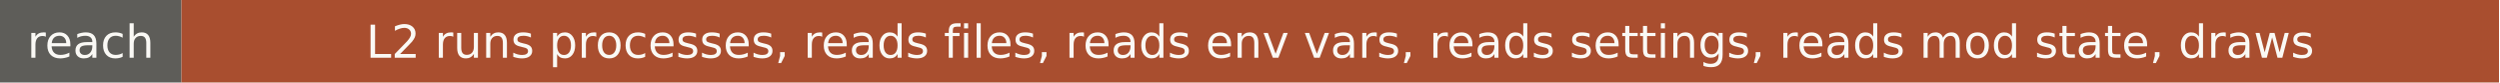
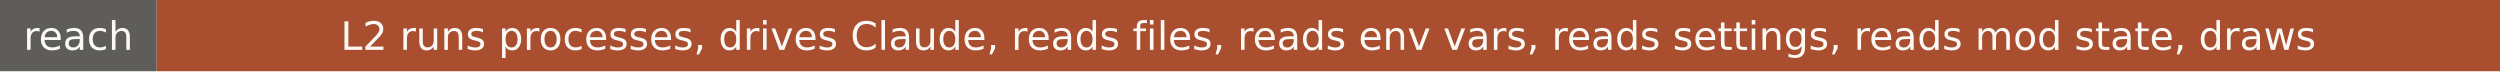
- <svg xmlns="http://www.w3.org/2000/svg" width="606" height="20" role="img" aria-label="reach: L2 runs processes, reads files, reads env vars, reads settings, reads mod state, draws">
+ <svg xmlns="http://www.w3.org/2000/svg" width="702" height="20" role="img" aria-label="reach: L2 runs processes, drives Claude, reads files, reads env vars, reads settings, reads mod state, draws">
  <rect width="44" height="20" fill="#5e5d59" />
-   <rect x="44" width="562" height="20" fill="#a94e2f" />
+   <rect x="44" width="658" height="20" fill="#a94e2f" />
  <g fill="#faf9f5" font-family="Verdana,DejaVu Sans,sans-serif" font-size="11" text-anchor="middle">
    <text x="22" y="14">reach</text>
-     <text x="325" y="14">L2 runs processes, reads files, reads env vars, reads settings, reads mod state, draws</text>
+     <text x="373" y="14">L2 runs processes, drives Claude, reads files, reads env vars, reads settings, reads mod state, draws</text>
  </g>
</svg>
